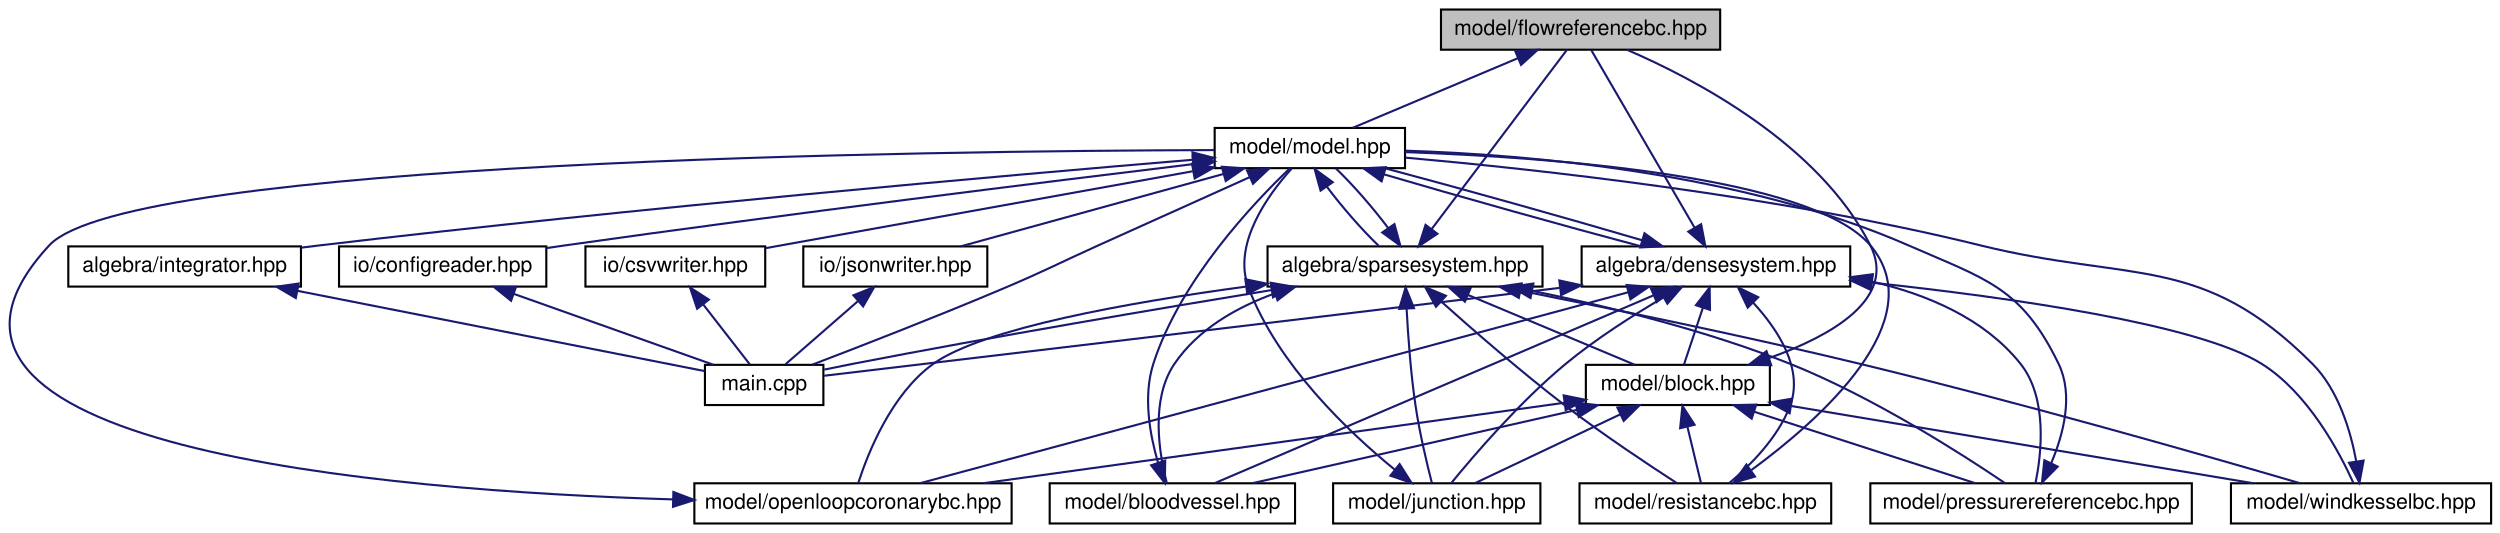
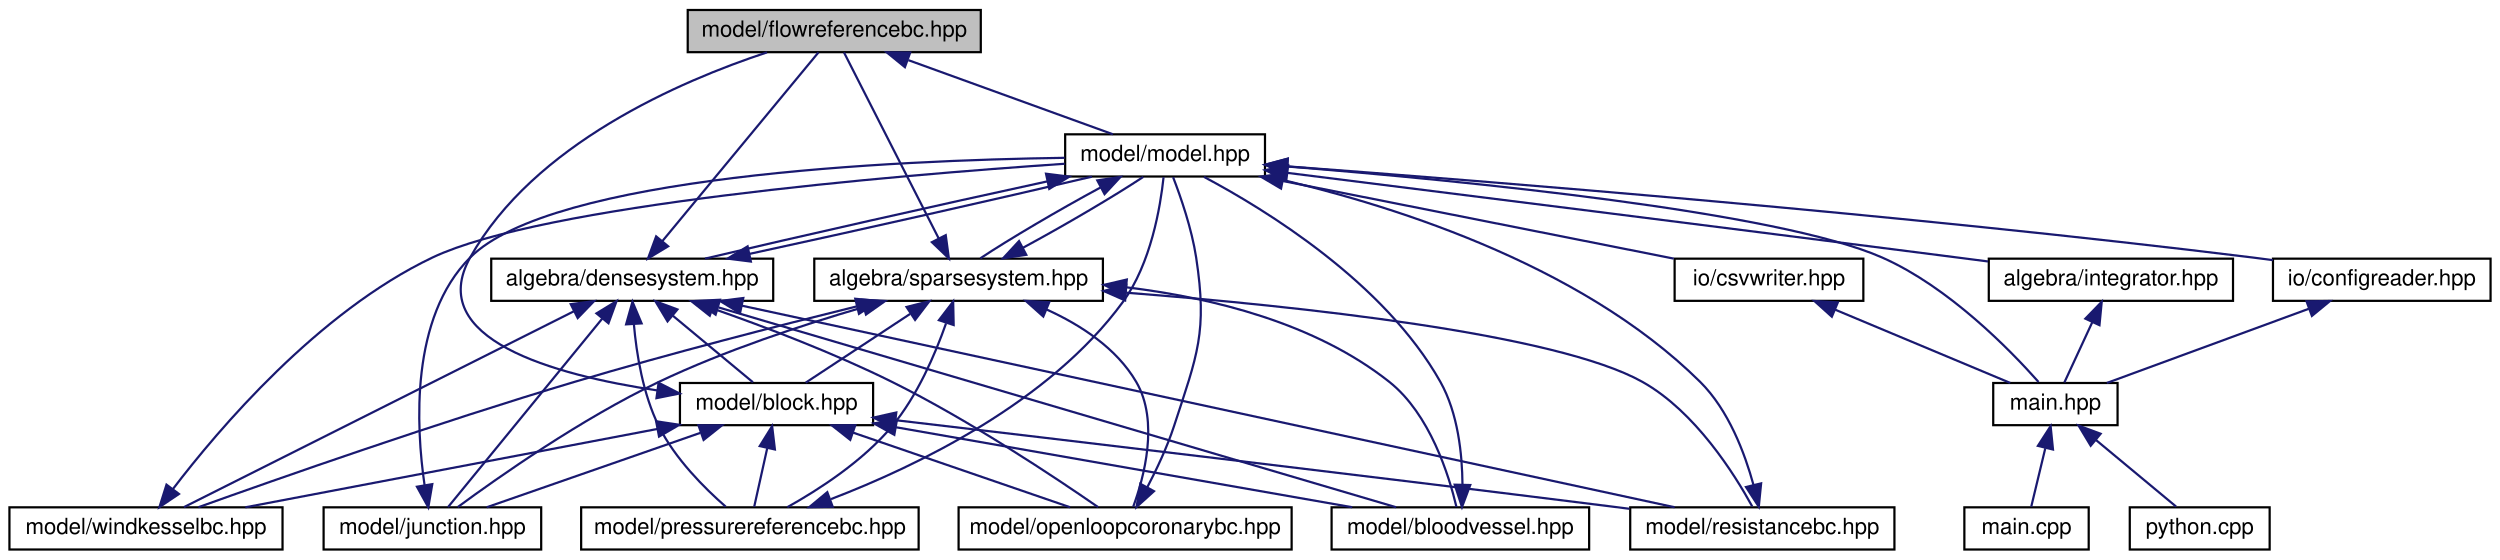
- <svg xmlns="http://www.w3.org/2000/svg" xmlns:xlink="http://www.w3.org/1999/xlink" width="1182pt" height="252pt" viewBox="0.00 0.00 1181.59 252.00">
+ <svg xmlns="http://www.w3.org/2000/svg" xmlns:xlink="http://www.w3.org/1999/xlink" width="1126pt" height="252pt" viewBox="0.00 0.00 1125.50 252.00">
  <g id="graph0" class="graph" transform="scale(1 1) rotate(0) translate(4 248)">
    <g id="node1" class="node">
      <g id="a_node1">
        <a xlink:title="MODEL::FlowReferenceBC source file.">
-           <polygon fill="#bfbfbf" stroke="black" points="677.09,-224.5 677.09,-243.5 809.09,-243.5 809.09,-224.5 677.09,-224.5" />
-           <text text-anchor="middle" x="743.09" y="-231.5" font-family="Helvetica,sans-Serif" font-size="10.00">model/flowreferencebc.hpp</text>
+           <polygon fill="#bfbfbf" stroke="black" points="305.5,-224.5 305.5,-243.5 437.5,-243.5 437.5,-224.5 305.5,-224.5" />
+           <text text-anchor="middle" x="371.5" y="-231.5" font-family="Helvetica,sans-Serif" font-size="10.00">model/flowreferencebc.hpp</text>
        </a>
      </g>
    </g>
    <g id="node2" class="node">
      <g id="a_node2">
        <a xlink:href="model_8hpp.html" target="_top" xlink:title="MODEL::Model source file.">
-           <polygon fill="none" stroke="black" points="570.09,-168.5 570.09,-187.5 660.09,-187.5 660.09,-168.5 570.09,-168.5" />
-           <text text-anchor="middle" x="615.09" y="-175.5" font-family="Helvetica,sans-Serif" font-size="10.00">model/model.hpp</text>
+           <polygon fill="none" stroke="black" points="475.5,-168.5 475.5,-187.5 565.5,-187.5 565.5,-168.5 475.5,-168.5" />
+           <text text-anchor="middle" x="520.5" y="-175.5" font-family="Helvetica,sans-Serif" font-size="10.00">model/model.hpp</text>
        </a>
      </g>
    </g>
    <g id="edge1" class="edge">
-       <path fill="none" stroke="midnightblue" d="M713.47,-220.5C689.47,-210.38 656.31,-196.39 635.28,-187.52" />
-       <polygon fill="midnightblue" stroke="midnightblue" points="712.23,-223.78 722.81,-224.44 714.95,-217.33 712.23,-223.78" />
+       <path fill="none" stroke="midnightblue" d="M404.87,-220.91C432.88,-210.75 472.2,-196.51 497,-187.52" />
+       <polygon fill="midnightblue" stroke="midnightblue" points="403.32,-217.75 395.11,-224.44 405.7,-224.33 403.32,-217.75" />
    </g>
    <g id="node3" class="node">
      <g id="a_node3">
        <a xlink:href="densesystem_8hpp.html" target="_top" xlink:title="ALGEBRA::DenseSystem source file.">
-           <polygon fill="none" stroke="black" points="743.59,-112.5 743.59,-131.5 870.59,-131.5 870.59,-112.5 743.59,-112.5" />
-           <text text-anchor="middle" x="807.09" y="-119.5" font-family="Helvetica,sans-Serif" font-size="10.00">algebra/densesystem.hpp</text>
+           <polygon fill="none" stroke="black" points="217,-112.5 217,-131.5 344,-131.5 344,-112.5 217,-112.5" />
+           <text text-anchor="middle" x="280.5" y="-119.5" font-family="Helvetica,sans-Serif" font-size="10.00">algebra/densesystem.hpp</text>
        </a>
      </g>
    </g>
    <g id="edge2" class="edge">
-       <path fill="none" stroke="midnightblue" d="M650.1,-165.57C684.67,-155.38 737.04,-140.7 771.73,-131.52" />
-       <polygon fill="midnightblue" stroke="midnightblue" points="649.01,-162.24 640.42,-168.44 651.01,-168.95 649.01,-162.24" />
+       <path fill="none" stroke="midnightblue" d="M467.35,-166.28C420.21,-156.08 352.99,-140.92 313.27,-131.52" />
+       <polygon fill="midnightblue" stroke="midnightblue" points="466.87,-169.76 477.38,-168.44 468.34,-162.92 466.87,-169.76" />
+     </g>
+     <g id="node11" class="node">
+       <g id="a_node11">
+         <a xlink:href="integrator_8hpp.html" target="_top" xlink:title="ALGEBRA::Integrator source file.">
+           <polygon fill="none" stroke="black" points="891.5,-112.5 891.5,-131.5 1001.5,-131.5 1001.5,-112.5 891.5,-112.5" />
+           <text text-anchor="middle" x="946.5" y="-119.5" font-family="Helvetica,sans-Serif" font-size="10.00">algebra/integrator.hpp</text>
+         </a>
+       </g>
+     </g>
+     <g id="edge25" class="edge">
+       <path fill="none" stroke="midnightblue" d="M575.53,-170.14C645.66,-161.38 770.61,-145.71 877.5,-132 881.93,-131.43 886.53,-130.84 891.14,-130.24" />
+       <polygon fill="midnightblue" stroke="midnightblue" points="575.08,-166.67 565.59,-171.38 575.95,-173.61 575.08,-166.67" />
+     </g>
+     <g id="node12" class="node">
+       <g id="a_node12">
+         <a xlink:href="main_8hpp.html" target="_top" xlink:title="Main page documentation.">
+           <polygon fill="none" stroke="black" points="893.5,-56.5 893.5,-75.5 949.5,-75.5 949.5,-56.5 893.5,-56.5" />
+           <text text-anchor="middle" x="921.5" y="-63.5" font-family="Helvetica,sans-Serif" font-size="10.00">main.hpp</text>
+         </a>
+       </g>
+     </g>
+     <g id="edge43" class="edge">
+       <path fill="none" stroke="midnightblue" d="M575.83,-172.98C655.14,-166.59 796.74,-152.69 843.5,-132 873.48,-118.73 901.07,-90.43 913.92,-75.95" />
+       <polygon fill="midnightblue" stroke="midnightblue" points="575.24,-169.51 565.54,-173.79 575.79,-176.49 575.24,-169.51" />
+     </g>
+     <g id="node15" class="node">
+       <g id="a_node15">
+         <a xlink:href="sparsesystem_8hpp.html" target="_top" xlink:title="ALGEBRA::SparseSystem source file.">
+           <polygon fill="none" stroke="black" points="362.5,-112.5 362.5,-131.5 492.5,-131.5 492.5,-112.5 362.5,-112.5" />
+           <text text-anchor="middle" x="427.5" y="-119.5" font-family="Helvetica,sans-Serif" font-size="10.00">algebra/sparsesystem.hpp</text>
+         </a>
+       </g>
+     </g>
+     <g id="edge29" class="edge">
+       <path fill="none" stroke="midnightblue" d="M491.48,-163.59C472.96,-153.61 450.26,-140.27 437.29,-131.65" />
+       <polygon fill="midnightblue" stroke="midnightblue" points="489.97,-166.75 500.44,-168.32 493.24,-160.56 489.97,-166.75" />
+     </g>
+     <g id="node16" class="node">
+       <g id="a_node16">
+         <a xlink:href="configreader_8hpp.html" target="_top" xlink:title="IO::ConfigReader source file.">
+           <polygon fill="none" stroke="black" points="1019.5,-112.5 1019.5,-131.5 1117.5,-131.5 1117.5,-112.5 1019.5,-112.5" />
+           <text text-anchor="middle" x="1068.5" y="-119.5" font-family="Helvetica,sans-Serif" font-size="10.00">io/configreader.hpp</text>
+         </a>
+       </g>
+     </g>
+     <g id="edge39" class="edge">
+       <path fill="none" stroke="midnightblue" d="M575.59,-173.07C666.4,-166.33 853.14,-151.42 1010.5,-132 1013.43,-131.64 1016.45,-131.24 1019.48,-130.83" />
+       <polygon fill="midnightblue" stroke="midnightblue" points="575.24,-169.58 565.53,-173.81 575.76,-176.56 575.24,-169.58" />
+     </g>
+     <g id="node17" class="node">
+       <g id="a_node17">
+         <a xlink:href="csvwriter_8hpp.html" target="_top" xlink:title="IO::write_csv source file.">
+           <polygon fill="none" stroke="black" points="750,-112.5 750,-131.5 835,-131.5 835,-112.5 750,-112.5" />
+           <text text-anchor="middle" x="792.5" y="-119.5" font-family="Helvetica,sans-Serif" font-size="10.00">io/csvwriter.hpp</text>
+         </a>
+       </g>
+     </g>
+     <g id="edge41" class="edge">
+       <path fill="none" stroke="midnightblue" d="M573.52,-166.47C624.93,-156.27 701.94,-140.98 749.6,-131.52" />
+       <polygon fill="midnightblue" stroke="midnightblue" points="572.73,-163.06 563.6,-168.44 574.09,-169.93 572.73,-163.06" />
+     </g>
+     <g id="edge18" class="edge">
+       <path fill="none" stroke="midnightblue" d="M294.04,-139.36C313.63,-163.05 349.21,-206.05 364.36,-224.37" />
+       <polygon fill="midnightblue" stroke="midnightblue" points="296.68,-137.07 287.61,-131.59 291.28,-141.53 296.68,-137.07" />
+     </g>
+     <g id="edge20" class="edge">
+       <path fill="none" stroke="midnightblue" d="M333.45,-133.68C380.53,-143.87 447.76,-159.02 487.56,-168.44" />
+       <polygon fill="midnightblue" stroke="midnightblue" points="333.94,-130.2 323.43,-131.52 332.47,-137.04 333.94,-130.2" />
    </g>
    <g id="node4" class="node">
      <g id="a_node4">
-         <a xlink:href="main_8cpp.html" target="_top" xlink:title="Main routine of svZeroDSolver.">
-           <polygon fill="none" stroke="black" points="329.09,-56.5 329.09,-75.5 385.09,-75.5 385.09,-56.5 329.09,-56.5" />
-           <text text-anchor="middle" x="357.09" y="-63.5" font-family="Helvetica,sans-Serif" font-size="10.00">main.cpp</text>
-         </a>
-       </g>
-     </g>
-     <g id="edge45" class="edge">
-       <path fill="none" stroke="midnightblue" d="M586.72,-164.27C566.7,-155.27 539.24,-142.92 515.09,-132 495.52,-123.15 490.86,-120.39 471.09,-112 439.75,-98.7 403.05,-84.45 379.94,-75.63" />
-       <polygon fill="midnightblue" stroke="midnightblue" points="585.35,-167.49 595.91,-168.39 588.22,-161.11 585.35,-167.49" />
-     </g>
-     <g id="node12" class="node">
-       <g id="a_node12">
-         <a xlink:href="integrator_8hpp.html" target="_top" xlink:title="ALGEBRA::Integrator source file.">
-           <polygon fill="none" stroke="black" points="28.09,-112.5 28.09,-131.5 138.09,-131.5 138.09,-112.5 28.09,-112.5" />
-           <text text-anchor="middle" x="83.09" y="-119.5" font-family="Helvetica,sans-Serif" font-size="10.00">algebra/integrator.hpp</text>
-         </a>
-       </g>
+         <a xlink:href="block_8hpp.html" target="_top" xlink:title="MODEL::Block source file.">
+           <polygon fill="none" stroke="black" points="302,-56.5 302,-75.5 389,-75.5 389,-56.5 302,-56.5" />
+           <text text-anchor="middle" x="345.5" y="-63.5" font-family="Helvetica,sans-Serif" font-size="10.00">model/block.hpp</text>
+         </a>
+       </g>
+     </g>
+     <g id="edge3" class="edge">
+       <path fill="none" stroke="midnightblue" d="M298.77,-105.82C310.42,-96.15 325.1,-83.95 334.87,-75.83" />
+       <polygon fill="midnightblue" stroke="midnightblue" points="296.4,-103.24 290.94,-112.32 300.87,-108.63 296.4,-103.24" />
+     </g>
+     <g id="node5" class="node">
+       <g id="a_node5">
+         <a xlink:href="bloodvessel_8hpp.html" target="_top" xlink:title="MODEL::BloodVessel source file.">
+           <polygon fill="none" stroke="black" points="595.5,-0.5 595.5,-19.5 711.5,-19.5 711.5,-0.5 595.5,-0.5" />
+           <text text-anchor="middle" x="653.5" y="-7.5" font-family="Helvetica,sans-Serif" font-size="10.00">model/bloodvessel.hpp</text>
+         </a>
+       </g>
+     </g>
+     <g id="edge17" class="edge">
+       <path fill="none" stroke="midnightblue" d="M319.46,-109.51C394.63,-87.34 558.12,-39.13 624.56,-19.53" />
+       <polygon fill="midnightblue" stroke="midnightblue" points="318.06,-106.27 309.46,-112.46 320.04,-112.99 318.06,-106.27" />
+     </g>
+     <g id="node6" class="node">
+       <g id="a_node6">
+         <a xlink:href="junction_8hpp.html" target="_top" xlink:title="MODEL::Junction source file.">
+           <polygon fill="none" stroke="black" points="141.5,-0.5 141.5,-19.5 239.5,-19.5 239.5,-0.5 141.5,-0.5" />
+           <text text-anchor="middle" x="190.5" y="-7.5" font-family="Helvetica,sans-Serif" font-size="10.00">model/junction.hpp</text>
+         </a>
+       </g>
+     </g>
+     <g id="edge19" class="edge">
+       <path fill="none" stroke="midnightblue" d="M267.07,-104.59C247.67,-80.87 212.48,-37.87 197.53,-19.59" />
+       <polygon fill="midnightblue" stroke="midnightblue" points="264.4,-106.85 273.44,-112.37 269.81,-102.41 264.4,-106.85" />
+     </g>
+     <g id="node7" class="node">
+       <g id="a_node7">
+         <a xlink:href="openloopcoronarybc_8hpp.html" target="_top" xlink:title="MODEL::OpenLoopCoronaryBC source file.">
+           <polygon fill="none" stroke="black" points="427.5,-0.5 427.5,-19.5 577.5,-19.5 577.5,-0.5 427.5,-0.5" />
+           <text text-anchor="middle" x="502.5" y="-7.5" font-family="Helvetica,sans-Serif" font-size="10.00">model/openloopcoronarybc.hpp</text>
+         </a>
+       </g>
+     </g>
+     <g id="edge21" class="edge">
+       <path fill="none" stroke="midnightblue" d="M316.7,-109.05C340.2,-100.82 371.23,-89.04 397.5,-76 432.64,-58.56 471.2,-32.84 490.33,-19.59" />
+       <polygon fill="midnightblue" stroke="midnightblue" points="315.43,-105.79 307.12,-112.36 317.72,-112.4 315.43,-105.79" />
+     </g>
+     <g id="node8" class="node">
+       <g id="a_node8">
+         <a xlink:href="pressurereferencebc_8hpp.html" target="_top" xlink:title="MODEL::PressureReferenceBC source file.">
+           <polygon fill="none" stroke="black" points="257.5,-0.5 257.5,-19.5 409.5,-19.5 409.5,-0.5 257.5,-0.5" />
+           <text text-anchor="middle" x="333.5" y="-7.5" font-family="Helvetica,sans-Serif" font-size="10.00">model/pressurereferencebc.hpp</text>
+         </a>
+       </g>
+     </g>
+     <g id="edge22" class="edge">
+       <path fill="none" stroke="midnightblue" d="M281.24,-102.1C282.41,-88.64 285.33,-70.45 292.5,-56 299.74,-41.42 313.1,-28.1 322.61,-19.8" />
+       <polygon fill="midnightblue" stroke="midnightblue" points="277.75,-101.91 280.62,-112.11 284.73,-102.35 277.75,-101.91" />
+     </g>
+     <g id="node9" class="node">
+       <g id="a_node9">
+         <a xlink:href="resistancebc_8hpp.html" target="_top" xlink:title="MODEL::ResistanceBC source file.">
+           <polygon fill="none" stroke="black" points="730,-0.5 730,-19.5 849,-19.5 849,-0.5 730,-0.5" />
+           <text text-anchor="middle" x="789.5" y="-7.5" font-family="Helvetica,sans-Serif" font-size="10.00">model/resistancebc.hpp</text>
+         </a>
+       </g>
+     </g>
+     <g id="edge23" class="edge">
+       <path fill="none" stroke="midnightblue" d="M329.94,-110.31C430.75,-88.53 658.24,-39.37 750.01,-19.53" />
+       <polygon fill="midnightblue" stroke="midnightblue" points="329.05,-106.93 320.02,-112.46 330.53,-113.77 329.05,-106.93" />
+     </g>
+     <g id="node10" class="node">
+       <g id="a_node10">
+         <a xlink:href="windkesselbc_8hpp.html" target="_top" xlink:title="MODEL::WindkesselBC source file.">
+           <polygon fill="none" stroke="black" points="0,-0.5 0,-19.5 123,-19.5 123,-0.5 0,-0.5" />
+           <text text-anchor="middle" x="61.5" y="-7.5" font-family="Helvetica,sans-Serif" font-size="10.00">model/windkesselbc.hpp</text>
+         </a>
+       </g>
+     </g>
+     <g id="edge24" class="edge">
+       <path fill="none" stroke="midnightblue" d="M254.38,-107.88C208.98,-85.08 116.75,-38.75 78.6,-19.59" />
+       <polygon fill="midnightblue" stroke="midnightblue" points="252.81,-111.01 263.32,-112.37 255.95,-104.75 252.81,-111.01" />
+     </g>
+     <g id="edge6" class="edge">
+       <path fill="none" stroke="midnightblue" d="M291.68,-72.17C244.72,-79.19 187.05,-95.38 207.5,-132 236.04,-183.09 302.2,-211.53 341.2,-224.41" />
+       <polygon fill="midnightblue" stroke="midnightblue" points="292.38,-75.61 301.81,-70.77 291.42,-68.67 292.38,-75.61" />
+     </g>
+     <g id="edge4" class="edge">
+       <path fill="none" stroke="midnightblue" d="M399.37,-55.55C457.38,-45.38 548.84,-29.35 604.77,-19.54" />
+       <polygon fill="midnightblue" stroke="midnightblue" points="398.55,-52.15 389.3,-57.32 399.76,-59.04 398.55,-52.15" />
+     </g>
+     <g id="edge7" class="edge">
+       <path fill="none" stroke="midnightblue" d="M311.17,-53.04C282,-42.88 240.86,-28.55 214.95,-19.52" />
+       <polygon fill="midnightblue" stroke="midnightblue" points="310.34,-56.46 320.94,-56.44 312.65,-49.85 310.34,-56.46" />
+     </g>
+     <g id="edge9" class="edge">
+       <path fill="none" stroke="midnightblue" d="M379.89,-53.17C409.45,-43 451.37,-28.59 477.74,-19.52" />
+       <polygon fill="midnightblue" stroke="midnightblue" points="378.7,-49.88 370.38,-56.44 380.97,-56.5 378.7,-49.88" />
+     </g>
+     <g id="edge11" class="edge">
+       <path fill="none" stroke="midnightblue" d="M341.3,-46.1C339.31,-37.14 337.02,-26.86 335.44,-19.75" />
+       <polygon fill="midnightblue" stroke="midnightblue" points="337.93,-47.08 343.52,-56.08 344.77,-45.56 337.93,-47.08" />
+     </g>
+     <g id="edge13" class="edge">
+       <path fill="none" stroke="midnightblue" d="M399.41,-58.71C472.27,-50.16 606.24,-34.31 720.5,-20 723.5,-19.62 726.57,-19.24 729.67,-18.84" />
+       <polygon fill="midnightblue" stroke="midnightblue" points="398.63,-55.27 389.11,-59.91 399.45,-62.23 398.63,-55.27" />
+     </g>
+     <g id="edge15" class="edge">
+       <path fill="none" stroke="midnightblue" d="M291.73,-54.78C238.05,-44.57 156.5,-29.06 106.24,-19.51" />
+       <polygon fill="midnightblue" stroke="midnightblue" points="291.27,-58.25 301.75,-56.68 292.58,-51.37 291.27,-58.25" />
+     </g>
+     <g id="edge5" class="edge">
+       <path fill="none" stroke="midnightblue" d="M654.45,-29.75C654.34,-43.39 652.44,-61.88 644.5,-76 619.32,-120.77 565.77,-153.58 538.01,-168.33" />
+       <polygon fill="midnightblue" stroke="midnightblue" points="657.95,-29.54 654.23,-19.62 650.95,-29.7 657.95,-29.54" />
+     </g>
+     <g id="edge8" class="edge">
+       <path fill="none" stroke="midnightblue" d="M186.99,-29.4C183.1,-55.99 180.51,-104.92 207.5,-132 244.17,-168.79 397.68,-175.78 475.24,-176.92" />
+       <polygon fill="midnightblue" stroke="midnightblue" points="190.45,-29.94 188.66,-19.5 183.55,-28.78 190.45,-29.94" />
+     </g>
+     <g id="edge10" class="edge">
+       <path fill="none" stroke="midnightblue" d="M512.48,-28.53C516.74,-36.67 521.43,-46.6 524.5,-56 535.08,-88.39 539.62,-98.32 534.5,-132 532.53,-144.94 527.56,-159.28 524.1,-168.22" />
+       <polygon fill="midnightblue" stroke="midnightblue" points="515.5,-26.76 507.64,-19.66 509.36,-30.11 515.5,-26.76" />
+     </g>
+     <g id="edge12" class="edge">
+       <path fill="none" stroke="midnightblue" d="M370.02,-23.21C408.66,-38.04 468.52,-66.84 501.5,-112 514.12,-129.28 518.4,-154.84 519.82,-168.18" />
+       <polygon fill="midnightblue" stroke="midnightblue" points="370.8,-19.76 360.2,-19.56 368.36,-26.33 370.8,-19.76" />
+     </g>
+     <g id="edge14" class="edge">
+       <path fill="none" stroke="midnightblue" d="M785.54,-29.51C781.62,-43.85 774.3,-63.32 761.5,-76 706.86,-130.1 618.92,-156.84 565.74,-168.73" />
+       <polygon fill="midnightblue" stroke="midnightblue" points="788.96,-30.3 787.91,-19.76 782.15,-28.65 788.96,-30.3" />
+     </g>
+     <g id="edge16" class="edge">
+       <path fill="none" stroke="midnightblue" d="M73.6,-27.7C94.21,-54.71 138.94,-107.45 190.5,-132 239.96,-155.56 397.02,-168.9 475.28,-174.24" />
+       <polygon fill="midnightblue" stroke="midnightblue" points="76.35,-25.52 67.56,-19.6 70.74,-29.71 76.35,-25.52" />
    </g>
    <g id="edge26" class="edge">
-       <path fill="none" stroke="midnightblue" d="M559.86,-172.48C472.23,-165.13 296.02,-149.62 147.09,-132 144.19,-131.66 141.22,-131.29 138.23,-130.91" />
-       <polygon fill="midnightblue" stroke="midnightblue" points="559.58,-175.97 569.84,-173.31 560.17,-168.99 559.58,-175.97" />
+       <path fill="none" stroke="midnightblue" d="M938.16,-102.98C933.92,-93.82 928.95,-83.09 925.55,-75.75" />
+       <polygon fill="midnightblue" stroke="midnightblue" points="934.99,-104.48 942.37,-112.08 941.35,-101.54 934.99,-104.48" />
    </g>
    <g id="node13" class="node">
      <g id="a_node13">
-         <a xlink:href="sparsesystem_8hpp.html" target="_top" xlink:title="ALGEBRA::SparseSystem source file.">
-           <polygon fill="none" stroke="black" points="595.09,-112.5 595.09,-131.5 725.09,-131.5 725.09,-112.5 595.09,-112.5" />
-           <text text-anchor="middle" x="660.09" y="-119.5" font-family="Helvetica,sans-Serif" font-size="10.00">algebra/sparsesystem.hpp</text>
-         </a>
-       </g>
-     </g>
-     <g id="edge28" class="edge">
-       <path fill="none" stroke="midnightblue" d="M623.04,-159.86C630.01,-150.5 639.73,-139.33 647.67,-131.75" />
-       <polygon fill="midnightblue" stroke="midnightblue" points="620.16,-157.87 617.35,-168.08 625.92,-161.85 620.16,-157.87" />
+         <a xlink:href="main_8cpp.html" target="_top" xlink:title="Main routine of svZeroDSolver.">
+           <polygon fill="none" stroke="black" points="880.5,-0.5 880.5,-19.5 936.5,-19.5 936.5,-0.5 880.5,-0.5" />
+           <text text-anchor="middle" x="908.5" y="-7.5" font-family="Helvetica,sans-Serif" font-size="10.00">main.cpp</text>
+         </a>
+       </g>
+     </g>
+     <g id="edge27" class="edge">
+       <path fill="none" stroke="midnightblue" d="M916.95,-46.1C914.79,-37.14 912.32,-26.86 910.61,-19.75" />
+       <polygon fill="midnightblue" stroke="midnightblue" points="913.61,-47.18 919.35,-56.08 920.42,-45.54 913.61,-47.18" />
    </g>
    <g id="node14" class="node">
      <g id="a_node14">
-         <a xlink:href="configreader_8hpp.html" target="_top" xlink:title="IO::ConfigReader source file.">
-           <polygon fill="none" stroke="black" points="156.09,-112.5 156.09,-131.5 254.09,-131.5 254.09,-112.5 156.09,-112.5" />
-           <text text-anchor="middle" x="205.09" y="-119.5" font-family="Helvetica,sans-Serif" font-size="10.00">io/configreader.hpp</text>
-         </a>
-       </g>
-     </g>
-     <g id="edge39" class="edge">
-       <path fill="none" stroke="midnightblue" d="M559.78,-170.39C490.4,-162 367.82,-146.82 263.09,-132 260.16,-131.59 257.16,-131.15 254.12,-130.7" />
-       <polygon fill="midnightblue" stroke="midnightblue" points="559.68,-173.91 570.03,-171.63 560.52,-166.96 559.68,-173.91" />
-     </g>
-     <g id="node15" class="node">
-       <g id="a_node15">
-         <a xlink:href="csvwriter_8hpp.html" target="_top" xlink:title="IO::write_csv source file.">
-           <polygon fill="none" stroke="black" points="272.59,-112.5 272.59,-131.5 357.59,-131.5 357.59,-112.5 272.59,-112.5" />
-           <text text-anchor="middle" x="315.09" y="-119.5" font-family="Helvetica,sans-Serif" font-size="10.00">io/csvwriter.hpp</text>
-         </a>
-       </g>
-     </g>
-     <g id="edge41" class="edge">
-       <path fill="none" stroke="midnightblue" d="M559.71,-167.03C501.38,-156.53 410.8,-140.23 357.78,-130.68" />
-       <polygon fill="midnightblue" stroke="midnightblue" points="559.39,-170.53 569.85,-168.86 560.63,-163.64 559.39,-170.53" />
-     </g>
-     <g id="node16" class="node">
-       <g id="a_node16">
-         <a xlink:href="jsonwriter_8hpp.html" target="_top" xlink:title="IO::write_json source file.">
-           <polygon fill="none" stroke="black" points="375.59,-112.5 375.59,-131.5 462.59,-131.5 462.59,-112.5 375.59,-112.5" />
-           <text text-anchor="middle" x="419.09" y="-119.5" font-family="Helvetica,sans-Serif" font-size="10.00">io/jsonwriter.hpp</text>
-         </a>
-       </g>
-     </g>
-     <g id="edge43" class="edge">
-       <path fill="none" stroke="midnightblue" d="M574.07,-165.7C537.08,-155.51 483.49,-140.74 450,-131.52" />
-       <polygon fill="midnightblue" stroke="midnightblue" points="573.46,-169.16 584.03,-168.44 575.32,-162.41 573.46,-169.16" />
-     </g>
-     <g id="edge19" class="edge">
-       <path fill="none" stroke="midnightblue" d="M797.02,-140.31C783.13,-164.18 758.63,-206.3 748.11,-224.37" />
-       <polygon fill="midnightblue" stroke="midnightblue" points="800.09,-142 802.09,-131.59 794.04,-138.47 800.09,-142" />
-     </g>
-     <g id="edge21" class="edge">
-       <path fill="none" stroke="midnightblue" d="M772.22,-134.39C737.71,-144.56 685.34,-159.24 650.6,-168.44" />
-       <polygon fill="midnightblue" stroke="midnightblue" points="773.3,-137.72 781.89,-131.52 771.31,-131.01 773.3,-137.72" />
-     </g>
-     <g id="edge3" class="edge">
-       <path fill="none" stroke="midnightblue" d="M733.14,-111.89C596.33,-95.31 446.76,-77.59 385.47,-70.35" />
-       <polygon fill="midnightblue" stroke="midnightblue" points="733.04,-115.4 743.39,-113.13 733.88,-108.45 733.04,-115.4" />
-     </g>
-     <g id="node5" class="node">
-       <g id="a_node5">
-         <a xlink:href="block_8hpp.html" target="_top" xlink:title="MODEL::Block source file.">
-           <polygon fill="none" stroke="black" points="745.59,-56.5 745.59,-75.5 832.59,-75.5 832.59,-56.5 745.59,-56.5" />
-           <text text-anchor="middle" x="789.09" y="-63.5" font-family="Helvetica,sans-Serif" font-size="10.00">model/block.hpp</text>
-         </a>
-       </g>
-     </g>
-     <g id="edge4" class="edge">
-       <path fill="none" stroke="midnightblue" d="M800.89,-102.4C797.88,-93.36 794.4,-82.94 792.01,-75.75" />
-       <polygon fill="midnightblue" stroke="midnightblue" points="797.63,-103.7 804.12,-112.08 804.28,-101.49 797.63,-103.7" />
-     </g>
-     <g id="node6" class="node">
-       <g id="a_node6">
-         <a xlink:href="bloodvessel_8hpp.html" target="_top" xlink:title="MODEL::BloodVessel source file.">
-           <polygon fill="none" stroke="black" points="492.09,-0.5 492.09,-19.5 608.09,-19.5 608.09,-0.5 492.09,-0.5" />
-           <text text-anchor="middle" x="550.09" y="-7.5" font-family="Helvetica,sans-Serif" font-size="10.00">model/bloodvessel.hpp</text>
-         </a>
-       </g>
-     </g>
-     <g id="edge18" class="edge">
-       <path fill="none" stroke="midnightblue" d="M777.43,-108.3C724.52,-85.66 615.21,-38.87 570.16,-19.59" />
-       <polygon fill="midnightblue" stroke="midnightblue" points="776.35,-111.65 786.92,-112.37 779.11,-105.22 776.35,-111.65" />
-     </g>
-     <g id="node7" class="node">
-       <g id="a_node7">
-         <a xlink:href="junction_8hpp.html" target="_top" xlink:title="MODEL::Junction source file.">
-           <polygon fill="none" stroke="black" points="626.09,-0.5 626.09,-19.5 724.09,-19.5 724.09,-0.5 626.09,-0.5" />
-           <text text-anchor="middle" x="675.09" y="-7.5" font-family="Helvetica,sans-Serif" font-size="10.00">model/junction.hpp</text>
-         </a>
-       </g>
-     </g>
-     <g id="edge20" class="edge">
-       <path fill="none" stroke="midnightblue" d="M782.38,-107.42C768.23,-99.15 750.48,-87.9 736.09,-76 714.39,-58.05 692.71,-32.77 681.99,-19.65" />
-       <polygon fill="midnightblue" stroke="midnightblue" points="780.67,-110.48 791.08,-112.41 784.14,-104.4 780.67,-110.48" />
-     </g>
-     <g id="node8" class="node">
-       <g id="a_node8">
-         <a xlink:href="openloopcoronarybc_8hpp.html" target="_top" xlink:title="MODEL::OpenLoopCoronaryBC source file.">
-           <polygon fill="none" stroke="black" points="324.09,-0.5 324.09,-19.5 474.09,-19.5 474.09,-0.5 324.09,-0.5" />
-           <text text-anchor="middle" x="399.09" y="-7.5" font-family="Helvetica,sans-Serif" font-size="10.00">model/openloopcoronarybc.hpp</text>
-         </a>
-       </g>
-     </g>
-     <g id="edge22" class="edge">
-       <path fill="none" stroke="midnightblue" d="M765.73,-109.85C684.08,-87.84 503.79,-39.23 430.75,-19.53" />
-       <polygon fill="midnightblue" stroke="midnightblue" points="764.85,-113.24 775.41,-112.46 766.67,-106.48 764.85,-113.24" />
-     </g>
-     <g id="node9" class="node">
-       <g id="a_node9">
-         <a xlink:href="pressurereferencebc_8hpp.html" target="_top" xlink:title="MODEL::PressureReferenceBC source file.">
-           <polygon fill="none" stroke="black" points="880.09,-0.5 880.09,-19.5 1032.09,-19.5 1032.09,-0.5 880.09,-0.5" />
-           <text text-anchor="middle" x="956.09" y="-7.5" font-family="Helvetica,sans-Serif" font-size="10.00">model/pressurereferencebc.hpp</text>
-         </a>
-       </g>
-     </g>
-     <g id="edge23" class="edge">
-       <path fill="none" stroke="midnightblue" d="M880.68,-114.9C906.85,-108.87 934.02,-97.44 951.09,-76 964.06,-59.71 960.97,-33.26 958.2,-19.67" />
-       <polygon fill="midnightblue" stroke="midnightblue" points="879.82,-111.5 870.73,-116.95 881.23,-118.36 879.82,-111.5" />
-     </g>
-     <g id="node10" class="node">
-       <g id="a_node10">
-         <a xlink:href="resistancebc_8hpp.html" target="_top" xlink:title="MODEL::ResistanceBC source file.">
-           <polygon fill="none" stroke="black" points="742.59,-0.5 742.59,-19.5 861.59,-19.5 861.59,-0.5 742.59,-0.5" />
-           <text text-anchor="middle" x="802.09" y="-7.5" font-family="Helvetica,sans-Serif" font-size="10.00">model/resistancebc.hpp</text>
-         </a>
-       </g>
-     </g>
-     <g id="edge24" class="edge">
-       <path fill="none" stroke="midnightblue" d="M824.67,-104.93C836.46,-92.11 848.73,-73.46 842.09,-56 836.37,-40.95 823.06,-27.73 813.36,-19.57" />
-       <polygon fill="midnightblue" stroke="midnightblue" points="822.11,-102.54 817.56,-112.1 827.08,-107.47 822.11,-102.54" />
-     </g>
-     <g id="node11" class="node">
-       <g id="a_node11">
-         <a xlink:href="windkesselbc_8hpp.html" target="_top" xlink:title="MODEL::WindkesselBC source file.">
-           <polygon fill="none" stroke="black" points="1050.59,-0.5 1050.59,-19.5 1173.59,-19.5 1173.59,-0.5 1050.59,-0.5" />
-           <text text-anchor="middle" x="1112.09" y="-7.5" font-family="Helvetica,sans-Serif" font-size="10.00">model/windkesselbc.hpp</text>
-         </a>
-       </g>
-     </g>
-     <g id="edge25" class="edge">
-       <path fill="none" stroke="midnightblue" d="M881.08,-114.33C946.17,-107.34 1035.08,-94.76 1065.09,-76 1087.05,-62.27 1101.91,-34.18 1108.4,-19.84" />
-       <polygon fill="midnightblue" stroke="midnightblue" points="880.43,-110.88 870.85,-115.4 881.16,-117.84 880.43,-110.88" />
-     </g>
-     <g id="edge7" class="edge">
-       <path fill="none" stroke="midnightblue" d="M832.41,-78.77C861.67,-89.22 892.83,-106.78 880.09,-132 855.91,-179.87 797.15,-210.63 765,-224.48" />
-       <polygon fill="midnightblue" stroke="midnightblue" points="833.22,-75.35 822.62,-75.5 831,-81.99 833.22,-75.35" />
-     </g>
-     <g id="edge5" class="edge">
-       <path fill="none" stroke="midnightblue" d="M741.37,-54.22C696.2,-44.01 629.32,-28.9 587.78,-19.52" />
-       <polygon fill="midnightblue" stroke="midnightblue" points="740.69,-57.65 751.22,-56.44 742.24,-50.83 740.69,-57.65" />
-     </g>
-     <g id="edge8" class="edge">
-       <path fill="none" stroke="midnightblue" d="M761.85,-52.1C740.55,-42.01 711.55,-28.27 693.07,-19.52" />
-       <polygon fill="midnightblue" stroke="midnightblue" points="760.49,-55.33 771.03,-56.44 763.49,-49 760.49,-55.33" />
-     </g>
-     <g id="edge10" class="edge">
-       <path fill="none" stroke="midnightblue" d="M735.29,-57.55C663.39,-47.6 536.26,-29.99 460.63,-19.52" />
-       <polygon fill="midnightblue" stroke="midnightblue" points="735.1,-61.06 745.49,-58.96 736.06,-54.12 735.1,-61.06" />
-     </g>
-     <g id="edge12" class="edge">
-       <path fill="none" stroke="midnightblue" d="M825.26,-53.3C856.73,-43.13 901.58,-28.62 929.75,-19.52" />
-       <polygon fill="midnightblue" stroke="midnightblue" points="823.99,-50.04 815.55,-56.44 826.14,-56.7 823.99,-50.04" />
-     </g>
-     <g id="edge14" class="edge">
-       <path fill="none" stroke="midnightblue" d="M793.64,-46.1C795.8,-37.14 798.27,-26.86 799.98,-19.75" />
-       <polygon fill="midnightblue" stroke="midnightblue" points="790.17,-45.54 791.24,-56.08 796.98,-47.18 790.17,-45.54" />
-     </g>
-     <g id="edge16" class="edge">
-       <path fill="none" stroke="midnightblue" d="M842.79,-56.02C903.44,-45.88 1001.42,-29.5 1060.98,-19.54" />
-       <polygon fill="midnightblue" stroke="midnightblue" points="841.94,-52.62 832.65,-57.72 843.09,-59.52 841.94,-52.62" />
-     </g>
-     <g id="edge6" class="edge">
-       <path fill="none" stroke="midnightblue" d="M543.27,-29.41C539.4,-42.63 536.2,-60.74 541.09,-76 553.76,-115.54 588.72,-152.3 605.65,-168.42" />
-       <polygon fill="midnightblue" stroke="midnightblue" points="546.7,-30.22 546.53,-19.62 540.05,-28.01 546.7,-30.22" />
-     </g>
-     <g id="edge9" class="edge">
-       <path fill="none" stroke="midnightblue" d="M655.24,-25.94C633.49,-43.69 599.87,-75.52 586.09,-112 578.32,-132.58 595.37,-155.96 606.49,-168.3" />
-       <polygon fill="midnightblue" stroke="midnightblue" points="657.53,-28.59 663.2,-19.64 653.19,-23.1 657.53,-28.59" />
-     </g>
-     <g id="edge11" class="edge">
-       <path fill="none" stroke="midnightblue" d="M313.99,-11.88C176.8,-16.06 -69.38,-36.6 19.09,-132 56.31,-172.14 437.06,-176.68 569.77,-177.04" />
-       <polygon fill="midnightblue" stroke="midnightblue" points="314.18,-15.38 324.08,-11.6 313.99,-8.38 314.18,-15.38" />
-     </g>
-     <g id="edge13" class="edge">
-       <path fill="none" stroke="midnightblue" d="M965.6,-29.03C971.34,-42.53 976.29,-61.15 969.09,-76 951.55,-112.16 934.9,-115.88 898.09,-132 819.25,-166.52 717.73,-174.94 660.18,-176.76" />
-       <polygon fill="midnightblue" stroke="midnightblue" points="968.69,-27.39 961.24,-19.86 962.37,-30.39 968.69,-27.39" />
-     </g>
-     <g id="edge15" class="edge">
-       <path fill="none" stroke="midnightblue" d="M823.83,-25.75C856.11,-49.4 909.86,-96.74 880.09,-132 852.46,-164.71 728.29,-173.65 660.17,-176.09" />
-       <polygon fill="midnightblue" stroke="midnightblue" points="825.56,-22.68 815.39,-19.73 821.5,-28.38 825.56,-22.68" />
-     </g>
-     <g id="edge17" class="edge">
-       <path fill="none" stroke="midnightblue" d="M1109.79,-30.08C1107.11,-44.44 1101.36,-63.7 1089.09,-76 1036.77,-128.45 1004.02,-114.26 932.09,-132 836.83,-155.49 722.24,-167.98 660.26,-173.47" />
-       <polygon fill="midnightblue" stroke="midnightblue" points="1113.31,-30.24 1111.35,-19.83 1106.39,-29.19 1113.31,-30.24" />
-     </g>
-     <g id="edge27" class="edge">
-       <path fill="none" stroke="midnightblue" d="M136.53,-110.47C194.16,-99.11 283.72,-81.46 328.93,-72.55" />
-       <polygon fill="midnightblue" stroke="midnightblue" points="135.64,-107.08 126.51,-112.44 136.99,-113.94 135.64,-107.08" />
+         <a xlink:href="python_8cpp.html" target="_top" xlink:title="Python binding for svZeroDSolver.">
+           <polygon fill="none" stroke="black" points="955,-0.5 955,-19.5 1018,-19.5 1018,-0.5 955,-0.5" />
+           <text text-anchor="middle" x="986.5" y="-7.5" font-family="Helvetica,sans-Serif" font-size="10.00">python.cpp</text>
+         </a>
+       </g>
+     </g>
+     <g id="edge28" class="edge">
+       <path fill="none" stroke="midnightblue" d="M939.77,-49.82C951.42,-40.15 966.1,-27.95 975.87,-19.83" />
+       <polygon fill="midnightblue" stroke="midnightblue" points="937.4,-47.24 931.94,-56.32 941.87,-52.63 937.4,-47.24" />
    </g>
    <g id="edge32" class="edge">
-       <path fill="none" stroke="midnightblue" d="M672.67,-139.68C690.59,-163.43 722.82,-206.14 736.58,-224.37" />
-       <polygon fill="midnightblue" stroke="midnightblue" points="675.39,-137.47 666.57,-131.59 669.8,-141.68 675.39,-137.47" />
+       <path fill="none" stroke="midnightblue" d="M418.53,-140.63C406.35,-164.55 385.05,-206.38 375.89,-224.37" />
+       <polygon fill="midnightblue" stroke="midnightblue" points="421.71,-142.09 423.13,-131.59 415.47,-138.92 421.71,-142.09" />
    </g>
    <g id="edge34" class="edge">
-       <path fill="none" stroke="midnightblue" d="M652.18,-140.09C645.18,-149.48 635.4,-160.73 627.43,-168.32" />
-       <polygon fill="midnightblue" stroke="midnightblue" points="655.08,-142.05 657.88,-131.83 649.31,-138.07 655.08,-142.05" />
-     </g>
-     <g id="edge29" class="edge">
-       <path fill="none" stroke="midnightblue" d="M597.07,-110.87C544.12,-102.18 466.53,-89.03 399.09,-76 394.7,-75.15 390.06,-74.21 385.52,-73.26" />
-       <polygon fill="midnightblue" stroke="midnightblue" points="596.55,-114.33 606.99,-112.49 597.68,-107.42 596.55,-114.33" />
+       <path fill="none" stroke="midnightblue" d="M456.47,-136.39C474.99,-146.36 497.69,-159.7 510.67,-168.32" />
+       <polygon fill="midnightblue" stroke="midnightblue" points="457.99,-133.23 447.52,-131.65 454.72,-139.42 457.99,-133.23" />
    </g>
    <g id="edge30" class="edge">
-       <path fill="none" stroke="midnightblue" d="M689.94,-108.5C714.13,-98.38 747.55,-84.39 768.74,-75.52" />
-       <polygon fill="midnightblue" stroke="midnightblue" points="688.4,-105.35 680.53,-112.44 691.11,-111.81 688.4,-105.35" />
+       <path fill="none" stroke="midnightblue" d="M405.67,-106.62C390.69,-96.76 371.3,-83.99 358.64,-75.65" />
+       <polygon fill="midnightblue" stroke="midnightblue" points="404.05,-109.75 414.33,-112.32 407.9,-103.9 404.05,-109.75" />
    </g>
    <g id="edge31" class="edge">
-       <path fill="none" stroke="midnightblue" d="M598.66,-109.33C580.32,-102.69 562.17,-92.29 551.09,-76 539.54,-59.02 543.91,-33.33 547.4,-19.9" />
-       <polygon fill="midnightblue" stroke="midnightblue" points="597.64,-112.68 608.23,-112.47 599.82,-106.03 597.64,-112.68" />
+       <path fill="none" stroke="midnightblue" d="M503.2,-118.58C542.09,-113.85 588.18,-102.43 621.5,-76 639.83,-61.46 648.42,-33.74 651.74,-19.66" />
+       <polygon fill="midnightblue" stroke="midnightblue" points="502.52,-115.14 492.95,-119.7 503.27,-122.1 502.52,-115.14" />
    </g>
    <g id="edge33" class="edge">
-       <path fill="none" stroke="midnightblue" d="M660.84,-102.05C661.52,-89.05 662.8,-71.41 665.09,-56 667,-43.18 670.5,-28.56 672.81,-19.56" />
-       <polygon fill="midnightblue" stroke="midnightblue" points="657.34,-101.97 660.37,-112.12 664.33,-102.3 657.34,-101.97" />
+       <path fill="none" stroke="midnightblue" d="M384.5,-109.61C357.45,-101.73 322.17,-90.13 292.5,-76 257.62,-59.38 220.19,-33.07 201.89,-19.59" />
+       <polygon fill="midnightblue" stroke="midnightblue" points="383.86,-113.06 394.44,-112.44 385.78,-106.33 383.86,-113.06" />
    </g>
    <g id="edge35" class="edge">
-       <path fill="none" stroke="midnightblue" d="M584.85,-112.49C529.7,-105.03 460.53,-92.75 437.09,-76 417.31,-61.86 406.21,-33.96 401.62,-19.75" />
-       <polygon fill="midnightblue" stroke="midnightblue" points="584.6,-115.98 594.98,-113.82 585.52,-109.04 584.6,-115.98" />
+       <path fill="none" stroke="midnightblue" d="M467.19,-108.58C482.59,-101.59 498.64,-91.15 507.5,-76 517.9,-58.22 510.98,-32.87 506.12,-19.7" />
+       <polygon fill="midnightblue" stroke="midnightblue" points="465.65,-105.43 457.75,-112.49 468.33,-111.89 465.65,-105.43" />
    </g>
    <g id="edge36" class="edge">
-       <path fill="none" stroke="midnightblue" d="M720.19,-110.49C756.3,-103.11 802.72,-91.74 842.09,-76 881.23,-60.35 923.33,-33.38 943.68,-19.62" />
-       <polygon fill="midnightblue" stroke="midnightblue" points="719.42,-107.07 710.3,-112.46 720.79,-113.94 719.42,-107.07" />
+       <path fill="none" stroke="midnightblue" d="M421.84,-102.34C416.98,-88.49 408.93,-69.71 397.5,-56 384.36,-40.25 364.46,-27.42 350.34,-19.55" />
+       <polygon fill="midnightblue" stroke="midnightblue" points="418.63,-103.78 425.06,-112.2 425.28,-101.61 418.63,-103.78" />
    </g>
    <g id="edge37" class="edge">
-       <path fill="none" stroke="midnightblue" d="M677.19,-105.44C692.3,-91.91 715.15,-72.02 736.09,-56 753.71,-42.52 775.09,-28.31 788.64,-19.55" />
-       <polygon fill="midnightblue" stroke="midnightblue" points="674.73,-102.94 669.64,-112.24 679.42,-108.14 674.73,-102.94" />
+       <path fill="none" stroke="midnightblue" d="M503.08,-116.16C581.14,-110.07 696.82,-97.7 735.5,-76 759.3,-62.65 777.02,-34.38 784.93,-19.93" />
+       <polygon fill="midnightblue" stroke="midnightblue" points="502.51,-112.69 492.81,-116.94 503.05,-119.67 502.51,-112.69" />
    </g>
    <g id="edge38" class="edge">
-       <path fill="none" stroke="midnightblue" d="M714.57,-110.56C758.15,-101.97 820.75,-89.12 875.09,-76 950.57,-57.77 1038.51,-32.61 1083.05,-19.58" />
-       <polygon fill="midnightblue" stroke="midnightblue" points="713.88,-107.13 704.74,-112.48 715.23,-114 713.88,-107.13" />
+       <path fill="none" stroke="midnightblue" d="M381.58,-109.99C346.58,-101.37 297.27,-88.75 254.5,-76 192.83,-57.62 121.3,-32.52 85.1,-19.55" />
+       <polygon fill="midnightblue" stroke="midnightblue" points="380.97,-113.44 391.51,-112.42 382.63,-106.64 380.97,-113.44" />
    </g>
    <g id="edge40" class="edge">
-       <path fill="none" stroke="midnightblue" d="M238.76,-109.04C267.36,-98.88 307.7,-84.55 333.12,-75.52" />
-       <polygon fill="midnightblue" stroke="midnightblue" points="237.43,-105.8 229.17,-112.44 239.77,-112.39 237.43,-105.8" />
+       <path fill="none" stroke="midnightblue" d="M1035.58,-108.91C1007.94,-98.75 969.16,-84.51 944.68,-75.52" />
+       <polygon fill="midnightblue" stroke="midnightblue" points="1034.61,-112.28 1045.21,-112.44 1037.03,-105.71 1034.61,-112.28" />
    </g>
    <g id="edge42" class="edge">
-       <path fill="none" stroke="midnightblue" d="M328.2,-104.14C335.52,-94.74 344.33,-83.4 350.28,-75.75" />
-       <polygon fill="midnightblue" stroke="midnightblue" points="325.4,-102.04 322.03,-112.08 330.93,-106.34 325.4,-102.04" />
-     </g>
-     <g id="edge44" class="edge">
-       <path fill="none" stroke="midnightblue" d="M401.34,-105.54C390.28,-95.91 376.46,-83.87 367.23,-75.83" />
-       <polygon fill="midnightblue" stroke="midnightblue" points="399.29,-108.4 409.13,-112.32 403.89,-103.12 399.29,-108.4" />
+       <path fill="none" stroke="midnightblue" d="M822.35,-108.5C846.54,-98.38 879.96,-84.39 901.16,-75.52" />
+       <polygon fill="midnightblue" stroke="midnightblue" points="820.81,-105.35 812.94,-112.44 823.52,-111.81 820.81,-105.35" />
    </g>
  </g>
</svg>
